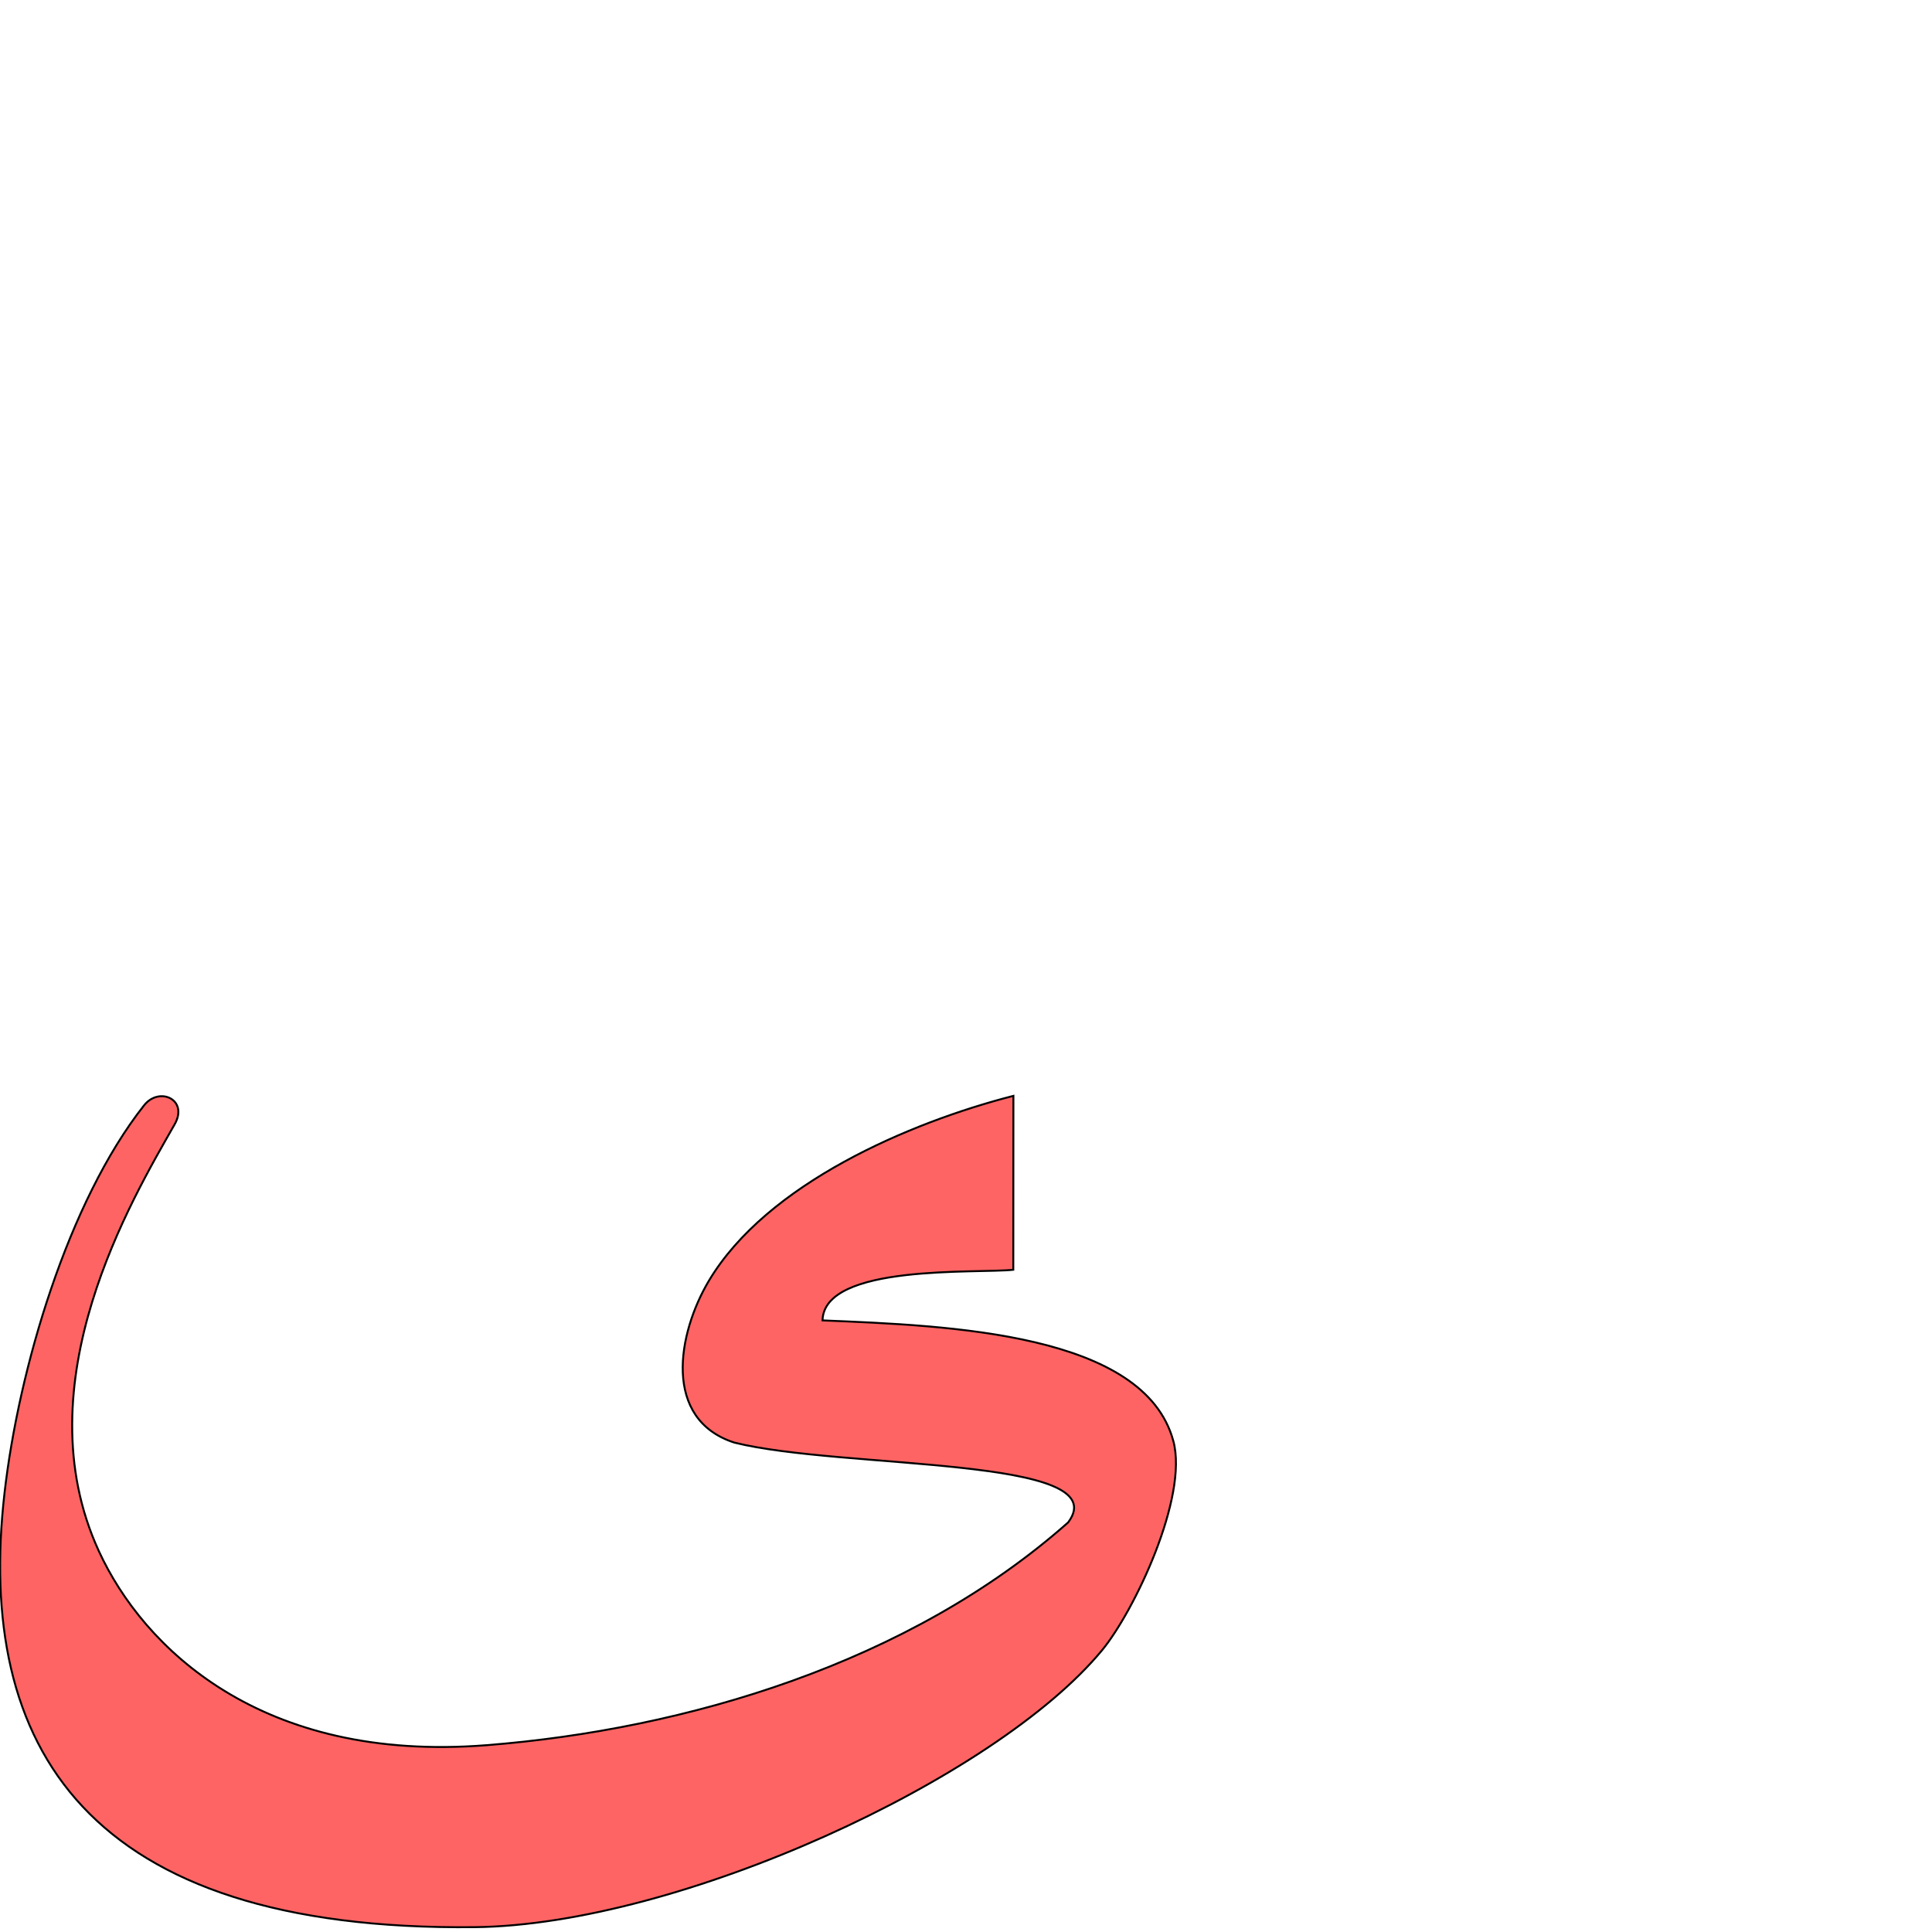
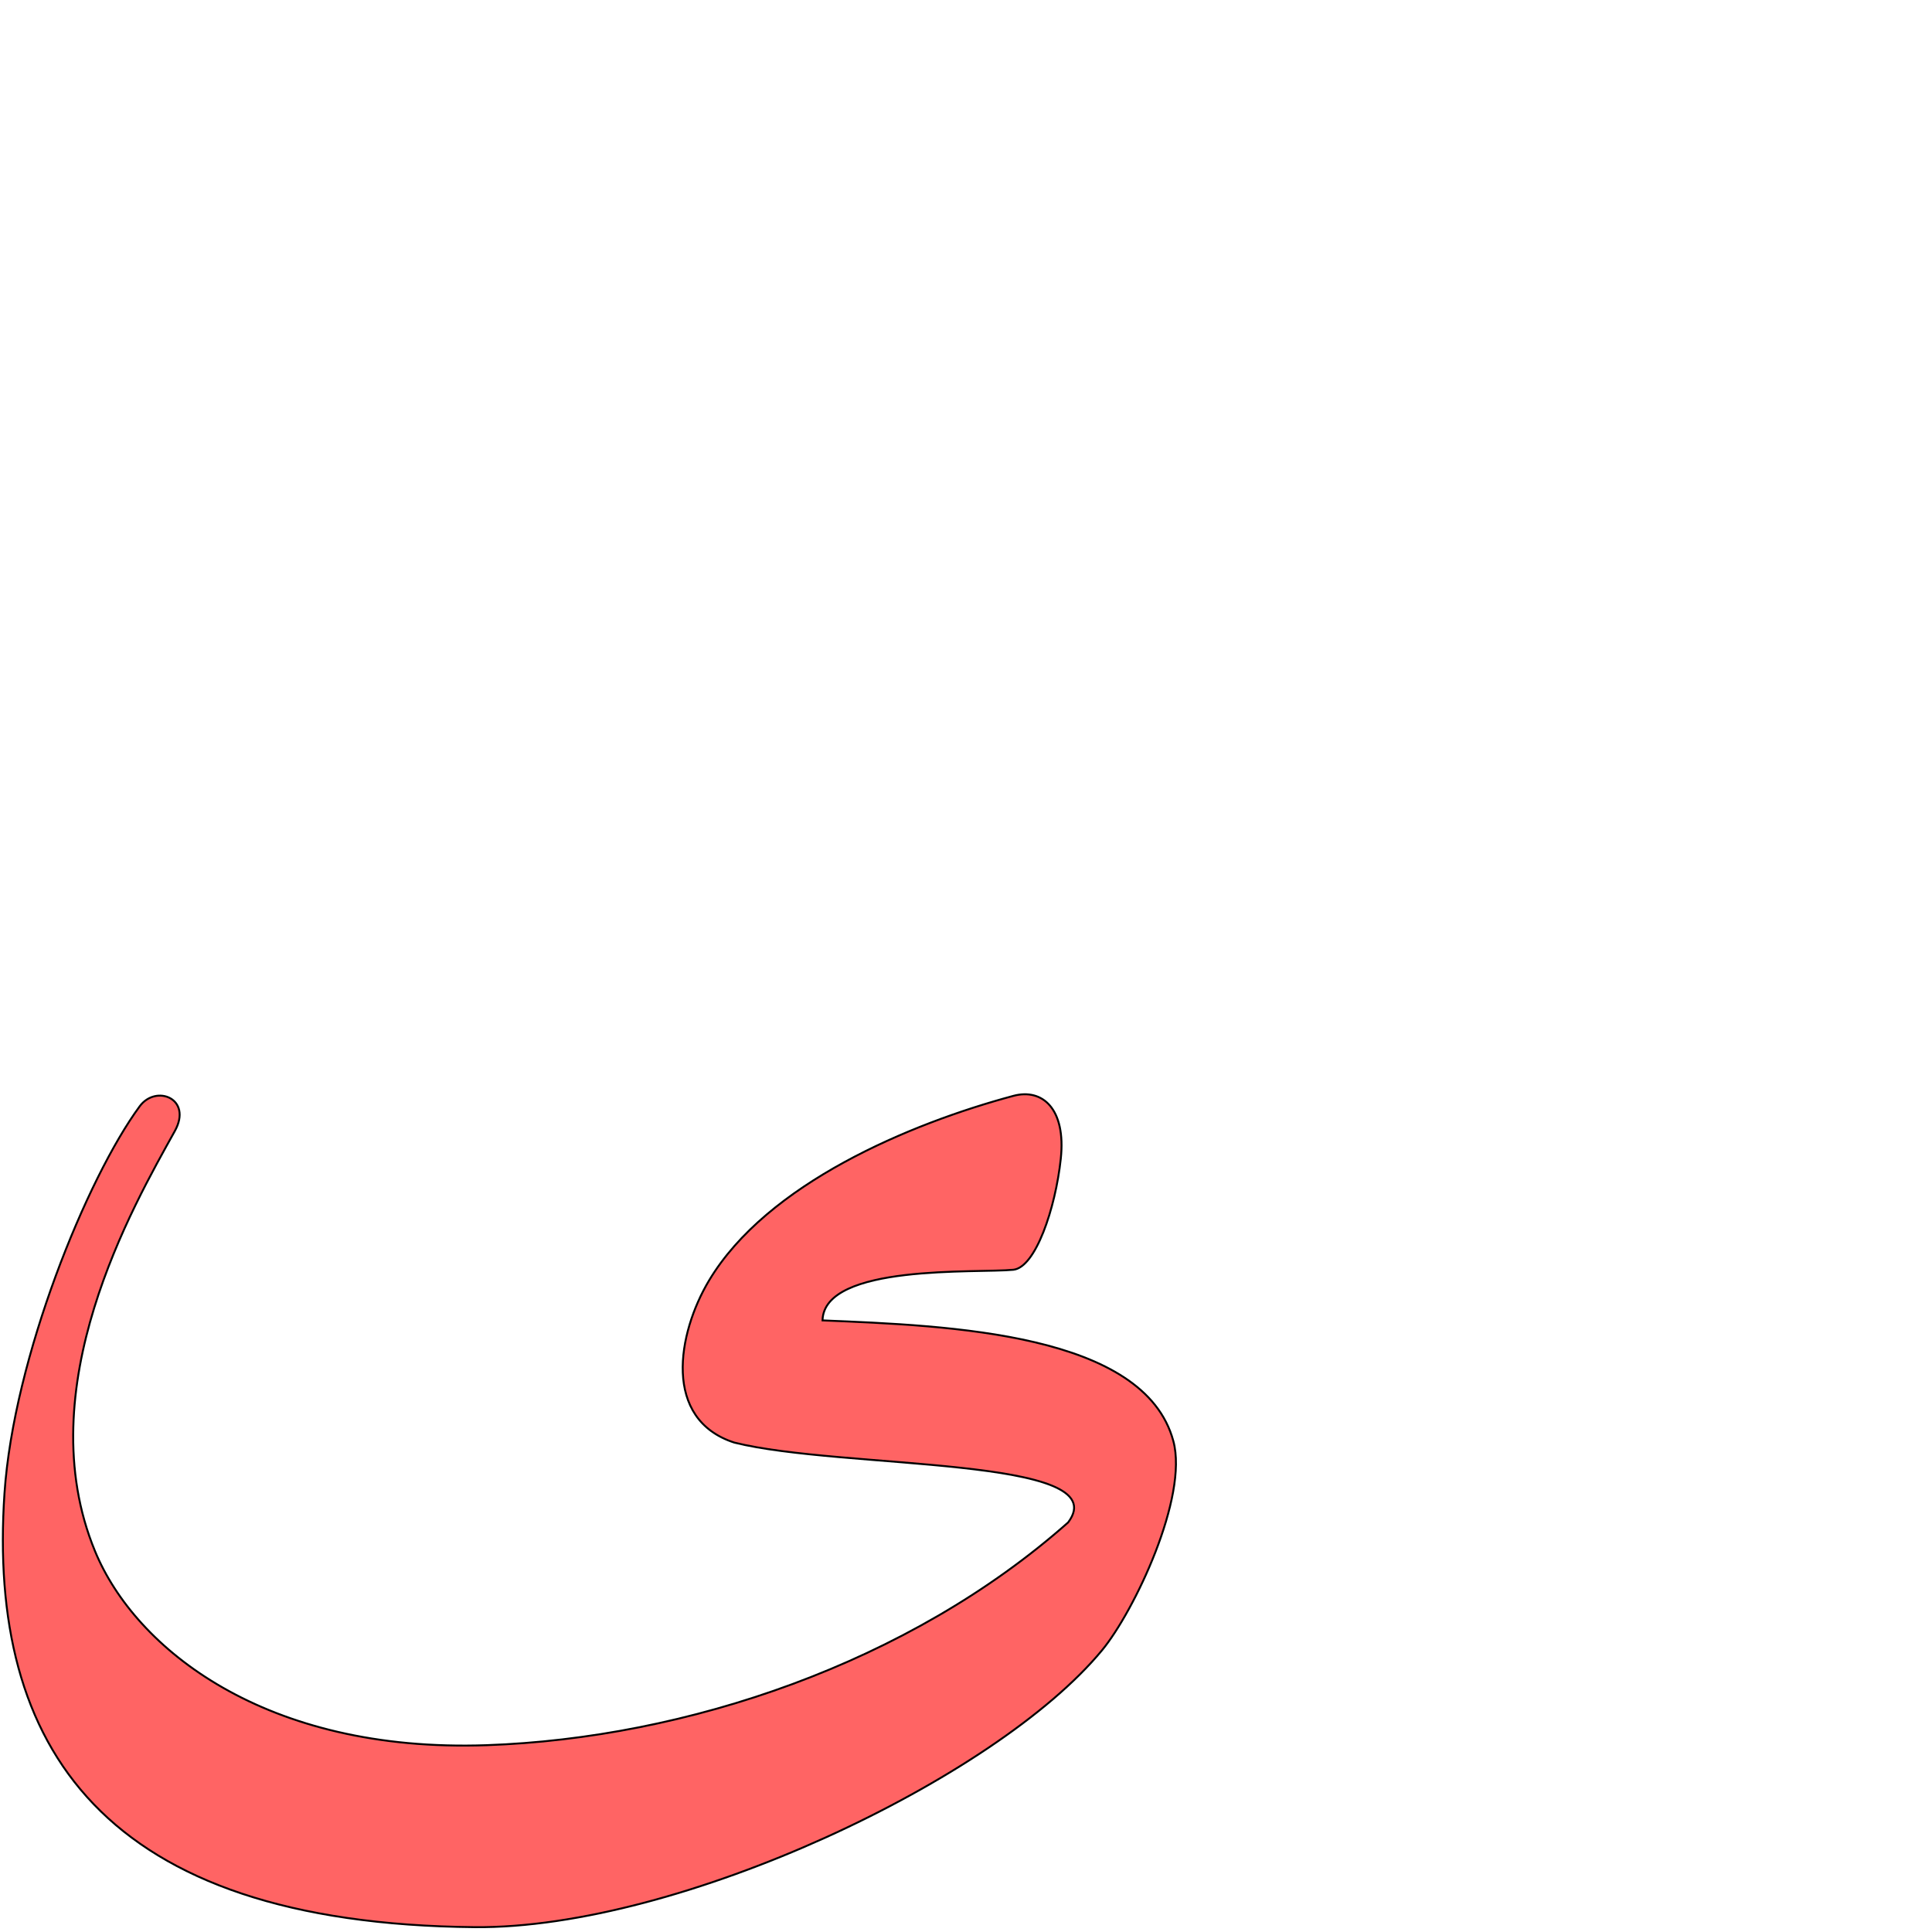
<svg xmlns="http://www.w3.org/2000/svg" version="1.0" width="1000" height="1000" id="svg5496">
  <defs id="defs5498">
    </defs>
+   <path id="path2829" d="M 2.322,772.913 C -6.53,904.309 53.109,995.763 245.782,997.491 c 105.814,0.949 269.675,-76.708 324.618,-143.311 16.72,-20.267 44.731,-79.278 36.929,-108.262 -15.025,-55.821 -115.434,-59.765 -181.592,-62.479 0.717,-29.443 80.163,-24.355 98.739,-26.216 11.487,-1.151 21.816,-31.63 24.584,-57.464 2.768,-25.834 -9.498,-36.576 -24.525,-32.543 -53.541,14.371 -127.561,45.395 -157.579,95.648 -16.339,27.353 -24.131,71.772 13.12,83.818 55.917,13.97 198.556,6.967 172.796,41.318 -82.293,72.918 -197.622,111.683 -300.984,115.302 C 137.466,907.308 70.087,853.529 49.207,802.946 14.35,718.504 69.095,623.985 90.463,585.481 99.816,568.628 80.78,561.097 72.285,572.645 44.994,609.743 7.039,702.887 2.322,772.913 z" style="color:#000000;fill:#ff0000;fill-opacity:0.608;stroke:#000000;stroke-width:1;stroke-linecap:butt;stroke-linejoin:miter;stroke-miterlimit:4;stroke-opacity:1;stroke-dasharray:none;stroke-dashoffset:0;marker:none;visibility:visible;display:inline;overflow:visible;enable-background:accumulate" />
  <g id="layer1" transform="translate(-180.6705,327.0758)" />
  <g id="layer1-8" transform="matrix(0.5,0,0,0.5,25.2767,662.9789)" />
-   <path style="color:#000000;fill:#ff0000;fill-opacity:0.608;stroke:#000000;stroke-width:1;stroke-linecap:butt;stroke-linejoin:miter;stroke-miterlimit:4;stroke-opacity:1;stroke-dasharray:none;stroke-dashoffset:0;marker:none;visibility:visible;display:inline;overflow:visible;enable-background:accumulate" d="M 74.529,572.172 C 35.231,622.02 9.64,708.642 2.322,772.913 -12.581,903.793 43.954,999.687 245.782,997.491 c 105.812,-1.151 269.675,-76.708 324.618,-143.311 16.72,-20.267 44.731,-79.278 36.929,-108.262 -15.025,-55.821 -115.434,-59.765 -181.592,-62.479 0.717,-29.443 80.18,-24.19 98.739,-26.216 l 0.059,-90.007 c -53.699,13.791 -127.561,45.395 -157.579,95.648 -16.339,27.353 -24.131,71.772 13.12,83.818 55.917,13.97 198.556,6.967 172.796,41.318 -82.293,72.918 -197.879,107.164 -300.984,115.302 -117.039,9.238 -177.793,-50.65 -200.682,-100.356 -40.089,-87.058 17.461,-182.712 39.197,-221.009 7.285,-12.836 -7.976,-19.783 -15.875,-9.765 l -10e-5,0 z" id="path2828" />
</svg>
